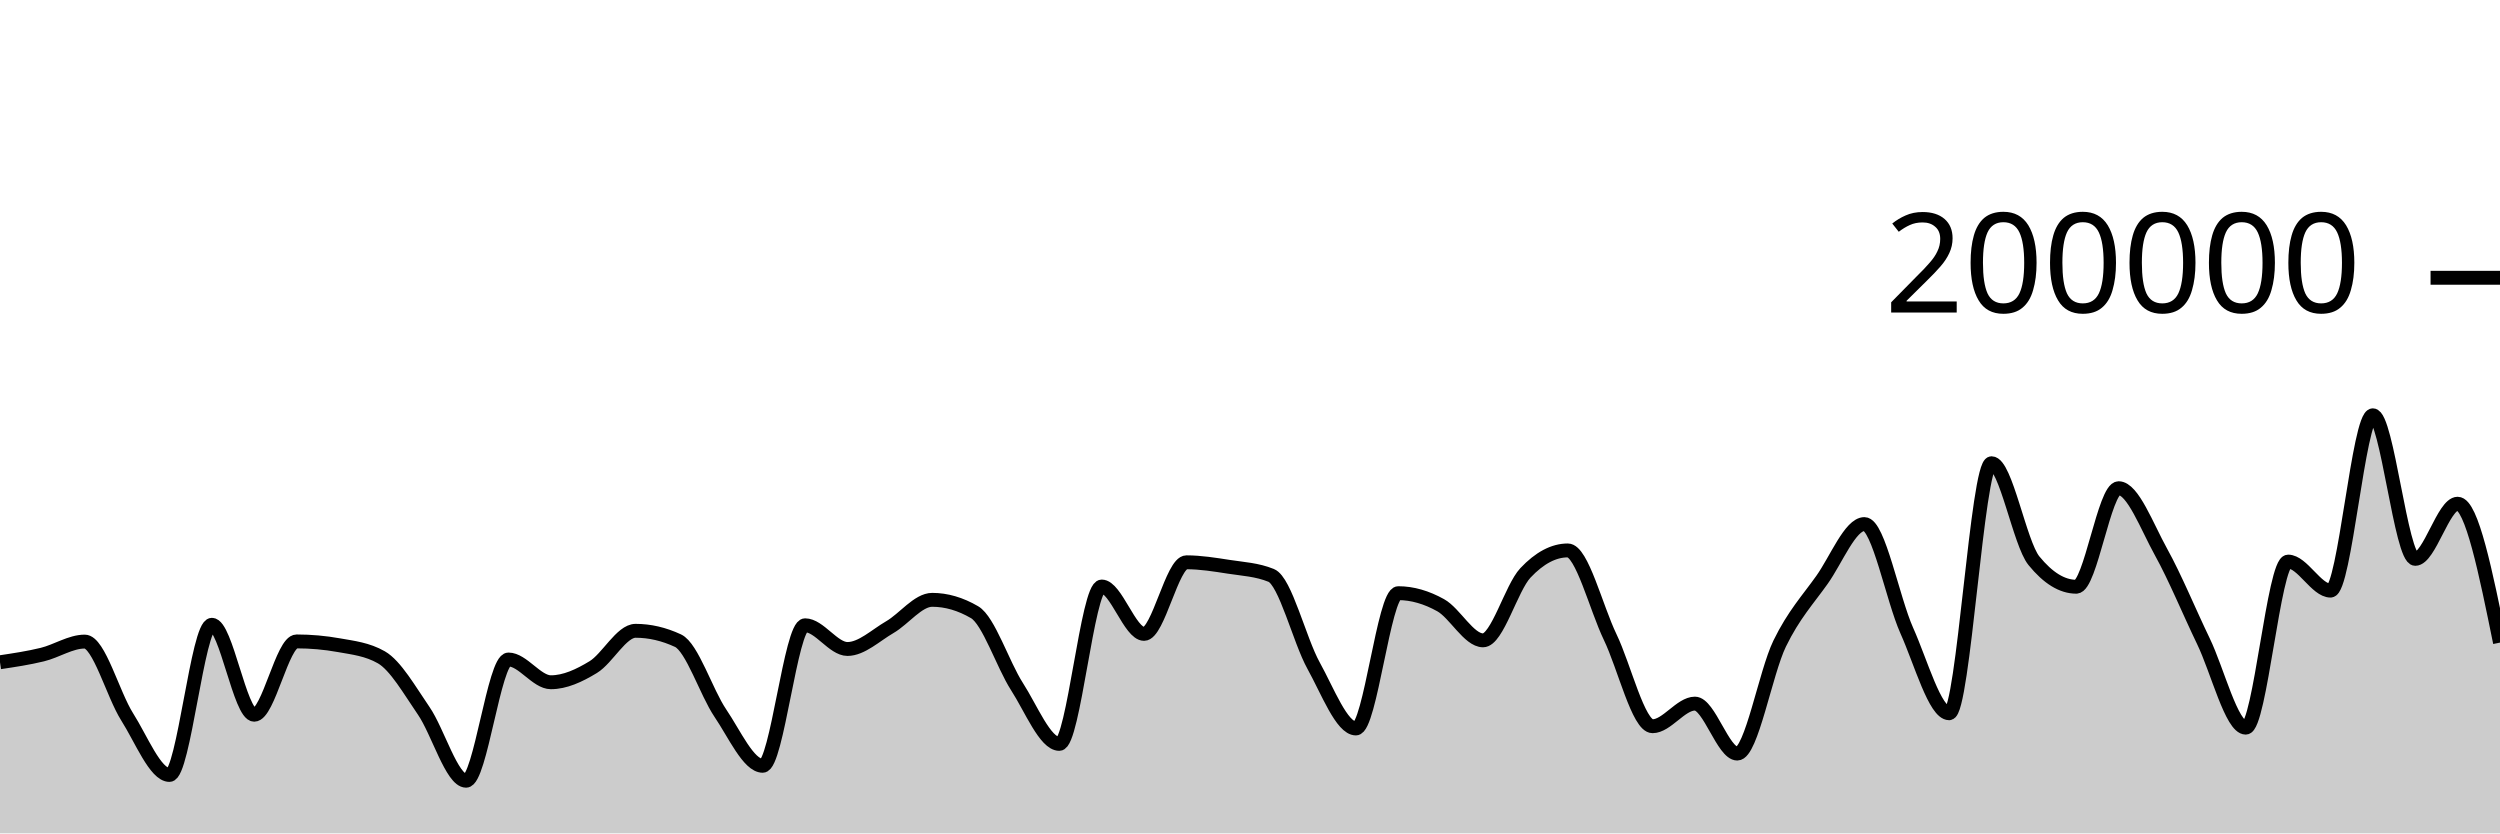
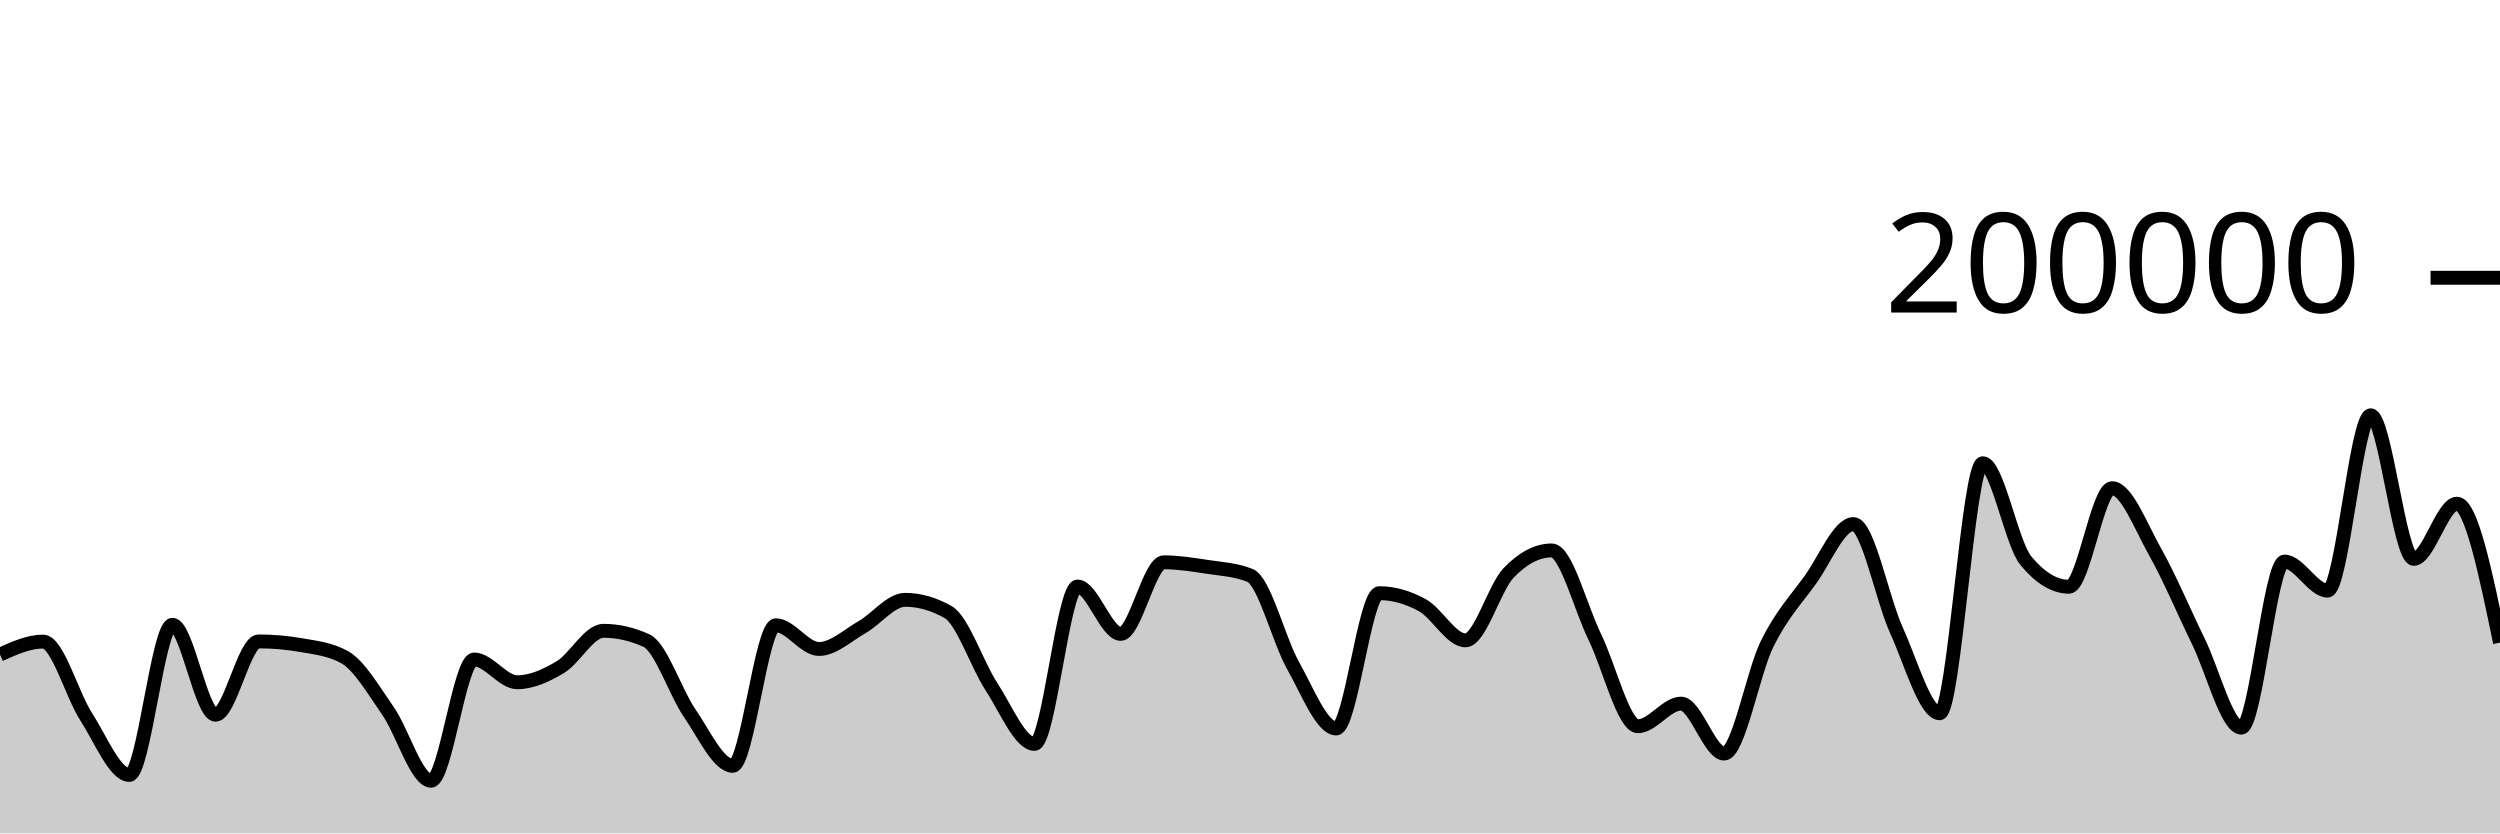
<svg xmlns="http://www.w3.org/2000/svg" viewBox="0 0 180 60">
  <g transform="translate(0,20)">
-     <path class="area" fill="rgba(0, 0, 0, 0.2)" d="M0,27.682C1.017,27.53,2.034,27.378,3.051,27.13C4.068,26.882,5.085,26.194,6.102,26.194C7.119,26.194,8.136,30.008,9.153,31.609C10.169,33.209,11.186,35.797,12.203,35.797C13.22,35.797,14.237,24.984,15.254,24.984C16.271,24.984,17.288,31.461,18.305,31.461C19.322,31.461,20.339,26.182,21.356,26.182C22.373,26.182,23.39,26.273,24.407,26.455C25.424,26.637,26.441,26.745,27.458,27.326C28.475,27.907,29.492,29.698,30.508,31.179C31.525,32.66,32.542,36.213,33.559,36.213C34.576,36.213,35.593,27.484,36.61,27.484C37.627,27.484,38.644,29.122,39.661,29.122C40.678,29.122,41.695,28.65,42.712,28.032C43.729,27.415,44.746,25.418,45.763,25.418C46.78,25.418,47.797,25.654,48.814,26.126C49.831,26.598,50.847,29.841,51.864,31.343C52.881,32.844,53.898,35.137,54.915,35.137C55.932,35.137,56.949,25.02,57.966,25.02C58.983,25.02,60,26.727,61.017,26.727C62.034,26.727,63.051,25.744,64.068,25.154C65.085,24.565,66.102,23.188,67.119,23.188C68.136,23.188,69.153,23.485,70.169,24.078C71.186,24.671,72.203,27.849,73.22,29.43C74.237,31.01,75.254,33.56,76.271,33.56C77.288,33.56,78.305,22.229,79.322,22.229C80.339,22.229,81.356,25.64,82.373,25.64C83.39,25.64,84.407,20.485,85.424,20.485C86.441,20.485,87.458,20.652,88.475,20.809C89.492,20.966,90.508,21.015,91.525,21.428C92.542,21.841,93.559,26.084,94.576,27.921C95.593,29.758,96.61,32.45,97.627,32.45C98.644,32.45,99.661,22.709,100.678,22.709C101.695,22.709,102.712,23.01,103.729,23.576C104.746,24.142,105.763,26.105,106.78,26.105C107.797,26.105,108.814,22.327,109.831,21.248C110.847,20.17,111.864,19.631,112.881,19.631C113.898,19.631,114.915,23.759,115.932,25.868C116.949,27.978,117.966,32.288,118.983,32.288C120,32.288,121.017,30.66,122.034,30.66C123.051,30.66,124.068,34.258,125.085,34.258C126.102,34.258,127.119,28.425,128.136,26.339C129.153,24.254,130.169,23.179,131.186,21.745C132.203,20.31,133.22,17.733,134.237,17.733C135.254,17.733,136.271,23.132,137.288,25.402C138.305,27.673,139.322,31.354,140.339,31.354C141.356,31.354,142.373,13.352,143.39,13.352C144.407,13.352,145.424,19.121,146.441,20.371C147.458,21.621,148.475,22.245,149.492,22.245C150.508,22.245,151.525,15.151,152.542,15.151C153.559,15.151,154.576,17.907,155.593,19.742C156.61,21.577,157.627,24.056,158.644,26.164C159.661,28.272,160.678,32.391,161.695,32.391C162.712,32.391,163.729,20.434,164.746,20.434C165.763,20.434,166.78,22.525,167.797,22.525C168.814,22.525,169.831,9.901,170.847,9.901C171.864,9.901,172.881,20.238,173.898,20.238C174.915,20.238,175.932,16.268,176.949,16.268C177.966,16.268,178.983,21.268,180,26.268L180,40C178.983,40,177.966,40,176.949,40C175.932,40,174.915,40,173.898,40C172.881,40,171.864,40,170.847,40C169.831,40,168.814,40,167.797,40C166.78,40,165.763,40,164.746,40C163.729,40,162.712,40,161.695,40C160.678,40,159.661,40,158.644,40C157.627,40,156.61,40,155.593,40C154.576,40,153.559,40,152.542,40C151.525,40,150.508,40,149.492,40C148.475,40,147.458,40,146.441,40C145.424,40,144.407,40,143.39,40C142.373,40,141.356,40,140.339,40C139.322,40,138.305,40,137.288,40C136.271,40,135.254,40,134.237,40C133.22,40,132.203,40,131.186,40C130.169,40,129.153,40,128.136,40C127.119,40,126.102,40,125.085,40C124.068,40,123.051,40,122.034,40C121.017,40,120,40,118.983,40C117.966,40,116.949,40,115.932,40C114.915,40,113.898,40,112.881,40C111.864,40,110.847,40,109.831,40C108.814,40,107.797,40,106.78,40C105.763,40,104.746,40,103.729,40C102.712,40,101.695,40,100.678,40C99.661,40,98.644,40,97.627,40C96.61,40,95.593,40,94.576,40C93.559,40,92.542,40,91.525,40C90.508,40,89.492,40,88.475,40C87.458,40,86.441,40,85.424,40C84.407,40,83.39,40,82.373,40C81.356,40,80.339,40,79.322,40C78.305,40,77.288,40,76.271,40C75.254,40,74.237,40,73.22,40C72.203,40,71.186,40,70.169,40C69.153,40,68.136,40,67.119,40C66.102,40,65.085,40,64.068,40C63.051,40,62.034,40,61.017,40C60,40,58.983,40,57.966,40C56.949,40,55.932,40,54.915,40C53.898,40,52.881,40,51.864,40C50.847,40,49.831,40,48.814,40C47.797,40,46.78,40,45.763,40C44.746,40,43.729,40,42.712,40C41.695,40,40.678,40,39.661,40C38.644,40,37.627,40,36.61,40C35.593,40,34.576,40,33.559,40C32.542,40,31.525,40,30.508,40C29.492,40,28.475,40,27.458,40C26.441,40,25.424,40,24.407,40C23.39,40,22.373,40,21.356,40C20.339,40,19.322,40,18.305,40C17.288,40,16.271,40,15.254,40C14.237,40,13.22,40,12.203,40C11.186,40,10.169,40,9.153,40C8.136,40,7.119,40,6.102,40C5.085,40,4.068,40,3.051,40C2.034,40,1.017,40,0,40Z" />
-     <path class="line" stroke="black" fill="none" d="M0,27.682C1.017,27.53,2.034,27.378,3.051,27.13C4.068,26.882,5.085,26.194,6.102,26.194C7.119,26.194,8.136,30.008,9.153,31.609C10.169,33.209,11.186,35.797,12.203,35.797C13.22,35.797,14.237,24.984,15.254,24.984C16.271,24.984,17.288,31.461,18.305,31.461C19.322,31.461,20.339,26.182,21.356,26.182C22.373,26.182,23.39,26.273,24.407,26.455C25.424,26.637,26.441,26.745,27.458,27.326C28.475,27.907,29.492,29.698,30.508,31.179C31.525,32.66,32.542,36.213,33.559,36.213C34.576,36.213,35.593,27.484,36.61,27.484C37.627,27.484,38.644,29.122,39.661,29.122C40.678,29.122,41.695,28.65,42.712,28.032C43.729,27.415,44.746,25.418,45.763,25.418C46.78,25.418,47.797,25.654,48.814,26.126C49.831,26.598,50.847,29.841,51.864,31.343C52.881,32.844,53.898,35.137,54.915,35.137C55.932,35.137,56.949,25.02,57.966,25.02C58.983,25.02,60,26.727,61.017,26.727C62.034,26.727,63.051,25.744,64.068,25.154C65.085,24.565,66.102,23.188,67.119,23.188C68.136,23.188,69.153,23.485,70.169,24.078C71.186,24.671,72.203,27.849,73.22,29.43C74.237,31.01,75.254,33.56,76.271,33.56C77.288,33.56,78.305,22.229,79.322,22.229C80.339,22.229,81.356,25.64,82.373,25.64C83.39,25.64,84.407,20.485,85.424,20.485C86.441,20.485,87.458,20.652,88.475,20.809C89.492,20.966,90.508,21.015,91.525,21.428C92.542,21.841,93.559,26.084,94.576,27.921C95.593,29.758,96.61,32.45,97.627,32.45C98.644,32.45,99.661,22.709,100.678,22.709C101.695,22.709,102.712,23.01,103.729,23.576C104.746,24.142,105.763,26.105,106.78,26.105C107.797,26.105,108.814,22.327,109.831,21.248C110.847,20.17,111.864,19.631,112.881,19.631C113.898,19.631,114.915,23.759,115.932,25.868C116.949,27.978,117.966,32.288,118.983,32.288C120,32.288,121.017,30.66,122.034,30.66C123.051,30.66,124.068,34.258,125.085,34.258C126.102,34.258,127.119,28.425,128.136,26.339C129.153,24.254,130.169,23.179,131.186,21.745C132.203,20.31,133.22,17.733,134.237,17.733C135.254,17.733,136.271,23.132,137.288,25.402C138.305,27.673,139.322,31.354,140.339,31.354C141.356,31.354,142.373,13.352,143.39,13.352C144.407,13.352,145.424,19.121,146.441,20.371C147.458,21.621,148.475,22.245,149.492,22.245C150.508,22.245,151.525,15.151,152.542,15.151C153.559,15.151,154.576,17.907,155.593,19.742C156.61,21.577,157.627,24.056,158.644,26.164C159.661,28.272,160.678,32.391,161.695,32.391C162.712,32.391,163.729,20.434,164.746,20.434C165.763,20.434,166.78,22.525,167.797,22.525C168.814,22.525,169.831,9.901,170.847,9.901C171.864,9.901,172.881,20.238,173.898,20.238C174.915,20.238,175.932,16.268,176.949,16.268C177.966,16.268,178.983,21.268,180,26.268" />
+     <path class="area" fill="rgba(0, 0, 0, 0.2)" d="M0,27.13C1.034,26.662,2.069,26.194,3.103,26.194C4.138,26.194,5.172,30.008,6.207,31.609C7.241,33.209,8.276,35.797,9.31,35.797C10.345,35.797,11.379,24.984,12.414,24.984C13.448,24.984,14.483,31.461,15.517,31.461C16.552,31.461,17.586,26.182,18.621,26.182C19.655,26.182,20.69,26.273,21.724,26.455C22.759,26.637,23.793,26.745,24.828,27.326C25.862,27.907,26.897,29.698,27.931,31.179C28.966,32.66,30,36.213,31.034,36.213C32.069,36.213,33.103,27.484,34.138,27.484C35.172,27.484,36.207,29.122,37.241,29.122C38.276,29.122,39.31,28.65,40.345,28.032C41.379,27.415,42.414,25.418,43.448,25.418C44.483,25.418,45.517,25.654,46.552,26.126C47.586,26.598,48.621,29.841,49.655,31.343C50.69,32.844,51.724,35.137,52.759,35.137C53.793,35.137,54.828,25.02,55.862,25.02C56.897,25.02,57.931,26.727,58.966,26.727C60,26.727,61.034,25.744,62.069,25.154C63.103,24.565,64.138,23.188,65.172,23.188C66.207,23.188,67.241,23.485,68.276,24.078C69.31,24.671,70.345,27.849,71.379,29.43C72.414,31.01,73.448,33.56,74.483,33.56C75.517,33.56,76.552,22.229,77.586,22.229C78.621,22.229,79.655,25.64,80.69,25.64C81.724,25.64,82.759,20.485,83.793,20.485C84.828,20.485,85.862,20.652,86.897,20.809C87.931,20.966,88.966,21.015,90,21.428C91.034,21.841,92.069,26.084,93.103,27.921C94.138,29.758,95.172,32.45,96.207,32.45C97.241,32.45,98.276,22.709,99.31,22.709C100.345,22.709,101.379,23.01,102.414,23.576C103.448,24.142,104.483,26.105,105.517,26.105C106.552,26.105,107.586,22.327,108.621,21.248C109.655,20.17,110.69,19.631,111.724,19.631C112.759,19.631,113.793,23.759,114.828,25.868C115.862,27.978,116.897,32.288,117.931,32.288C118.966,32.288,120,30.66,121.034,30.66C122.069,30.66,123.103,34.258,124.138,34.258C125.172,34.258,126.207,28.425,127.241,26.339C128.276,24.254,129.31,23.179,130.345,21.745C131.379,20.31,132.414,17.733,133.448,17.733C134.483,17.733,135.517,23.132,136.552,25.402C137.586,27.673,138.621,31.354,139.655,31.354C140.69,31.354,141.724,13.352,142.759,13.352C143.793,13.352,144.828,19.121,145.862,20.371C146.897,21.621,147.931,22.245,148.966,22.245C150,22.245,151.034,15.151,152.069,15.151C153.103,15.151,154.138,17.907,155.172,19.742C156.207,21.577,157.241,24.056,158.276,26.164C159.31,28.272,160.345,32.391,161.379,32.391C162.414,32.391,163.448,20.434,164.483,20.434C165.517,20.434,166.552,22.525,167.586,22.525C168.621,22.525,169.655,9.901,170.69,9.901C171.724,9.901,172.759,20.238,173.793,20.238C174.828,20.238,175.862,16.268,176.897,16.268C177.931,16.268,178.966,21.268,180,26.268L180,40C178.966,40,177.931,40,176.897,40C175.862,40,174.828,40,173.793,40C172.759,40,171.724,40,170.69,40C169.655,40,168.621,40,167.586,40C166.552,40,165.517,40,164.483,40C163.448,40,162.414,40,161.379,40C160.345,40,159.31,40,158.276,40C157.241,40,156.207,40,155.172,40C154.138,40,153.103,40,152.069,40C151.034,40,150,40,148.966,40C147.931,40,146.897,40,145.862,40C144.828,40,143.793,40,142.759,40C141.724,40,140.69,40,139.655,40C138.621,40,137.586,40,136.552,40C135.517,40,134.483,40,133.448,40C132.414,40,131.379,40,130.345,40C129.31,40,128.276,40,127.241,40C126.207,40,125.172,40,124.138,40C123.103,40,122.069,40,121.034,40C120,40,118.966,40,117.931,40C116.897,40,115.862,40,114.828,40C113.793,40,112.759,40,111.724,40C110.69,40,109.655,40,108.621,40C107.586,40,106.552,40,105.517,40C104.483,40,103.448,40,102.414,40C101.379,40,100.345,40,99.31,40C98.276,40,97.241,40,96.207,40C95.172,40,94.138,40,93.103,40C92.069,40,91.034,40,90,40C88.966,40,87.931,40,86.897,40C85.862,40,84.828,40,83.793,40C82.759,40,81.724,40,80.69,40C79.655,40,78.621,40,77.586,40C76.552,40,75.517,40,74.483,40C73.448,40,72.414,40,71.379,40C70.345,40,69.31,40,68.276,40C67.241,40,66.207,40,65.172,40C64.138,40,63.103,40,62.069,40C61.034,40,60,40,58.966,40C57.931,40,56.897,40,55.862,40C54.828,40,53.793,40,52.759,40C51.724,40,50.69,40,49.655,40C48.621,40,47.586,40,46.552,40C45.517,40,44.483,40,43.448,40C42.414,40,41.379,40,40.345,40C39.31,40,38.276,40,37.241,40C36.207,40,35.172,40,34.138,40C33.103,40,32.069,40,31.034,40C30,40,28.966,40,27.931,40C26.897,40,25.862,40,24.828,40C23.793,40,22.759,40,21.724,40C20.69,40,19.655,40,18.621,40C17.586,40,16.552,40,15.517,40C14.483,40,13.448,40,12.414,40C11.379,40,10.345,40,9.31,40C8.276,40,7.241,40,6.207,40C5.172,40,4.138,40,3.103,40C2.069,40,1.034,40,0,40Z" />
+     <path class="line" stroke="black" fill="none" d="M0,27.13C1.034,26.662,2.069,26.194,3.103,26.194C4.138,26.194,5.172,30.008,6.207,31.609C7.241,33.209,8.276,35.797,9.31,35.797C10.345,35.797,11.379,24.984,12.414,24.984C13.448,24.984,14.483,31.461,15.517,31.461C16.552,31.461,17.586,26.182,18.621,26.182C19.655,26.182,20.69,26.273,21.724,26.455C22.759,26.637,23.793,26.745,24.828,27.326C25.862,27.907,26.897,29.698,27.931,31.179C28.966,32.66,30,36.213,31.034,36.213C32.069,36.213,33.103,27.484,34.138,27.484C35.172,27.484,36.207,29.122,37.241,29.122C38.276,29.122,39.31,28.65,40.345,28.032C41.379,27.415,42.414,25.418,43.448,25.418C44.483,25.418,45.517,25.654,46.552,26.126C47.586,26.598,48.621,29.841,49.655,31.343C50.69,32.844,51.724,35.137,52.759,35.137C53.793,35.137,54.828,25.02,55.862,25.02C56.897,25.02,57.931,26.727,58.966,26.727C60,26.727,61.034,25.744,62.069,25.154C63.103,24.565,64.138,23.188,65.172,23.188C66.207,23.188,67.241,23.485,68.276,24.078C69.31,24.671,70.345,27.849,71.379,29.43C72.414,31.01,73.448,33.56,74.483,33.56C75.517,33.56,76.552,22.229,77.586,22.229C78.621,22.229,79.655,25.64,80.69,25.64C81.724,25.64,82.759,20.485,83.793,20.485C84.828,20.485,85.862,20.652,86.897,20.809C87.931,20.966,88.966,21.015,90,21.428C91.034,21.841,92.069,26.084,93.103,27.921C94.138,29.758,95.172,32.45,96.207,32.45C97.241,32.45,98.276,22.709,99.31,22.709C100.345,22.709,101.379,23.01,102.414,23.576C103.448,24.142,104.483,26.105,105.517,26.105C106.552,26.105,107.586,22.327,108.621,21.248C109.655,20.17,110.69,19.631,111.724,19.631C112.759,19.631,113.793,23.759,114.828,25.868C115.862,27.978,116.897,32.288,117.931,32.288C118.966,32.288,120,30.66,121.034,30.66C122.069,30.66,123.103,34.258,124.138,34.258C125.172,34.258,126.207,28.425,127.241,26.339C128.276,24.254,129.31,23.179,130.345,21.745C131.379,20.31,132.414,17.733,133.448,17.733C134.483,17.733,135.517,23.132,136.552,25.402C137.586,27.673,138.621,31.354,139.655,31.354C140.69,31.354,141.724,13.352,142.759,13.352C143.793,13.352,144.828,19.121,145.862,20.371C146.897,21.621,147.931,22.245,148.966,22.245C150,22.245,151.034,15.151,152.069,15.151C153.103,15.151,154.138,17.907,155.172,19.742C156.207,21.577,157.241,24.056,158.276,26.164C159.31,28.272,160.345,32.391,161.379,32.391C162.414,32.391,163.448,20.434,164.483,20.434C165.517,20.434,166.552,22.525,167.586,22.525C168.621,22.525,169.655,9.901,170.69,9.901C171.724,9.901,172.759,20.238,173.793,20.238C174.828,20.238,175.862,16.268,176.897,16.268C177.931,16.268,178.966,21.268,180,26.268" />
    <path class="axis-ceiling" stroke-width="1" stroke="black" fill="none" d="M175,0L180,0" />
    <text class="axis-ceiling-label" font-family="sans-serif" text-anchor="end" font-size="10px" x="170" y="2.5">200000</text>
  </g>
</svg>
